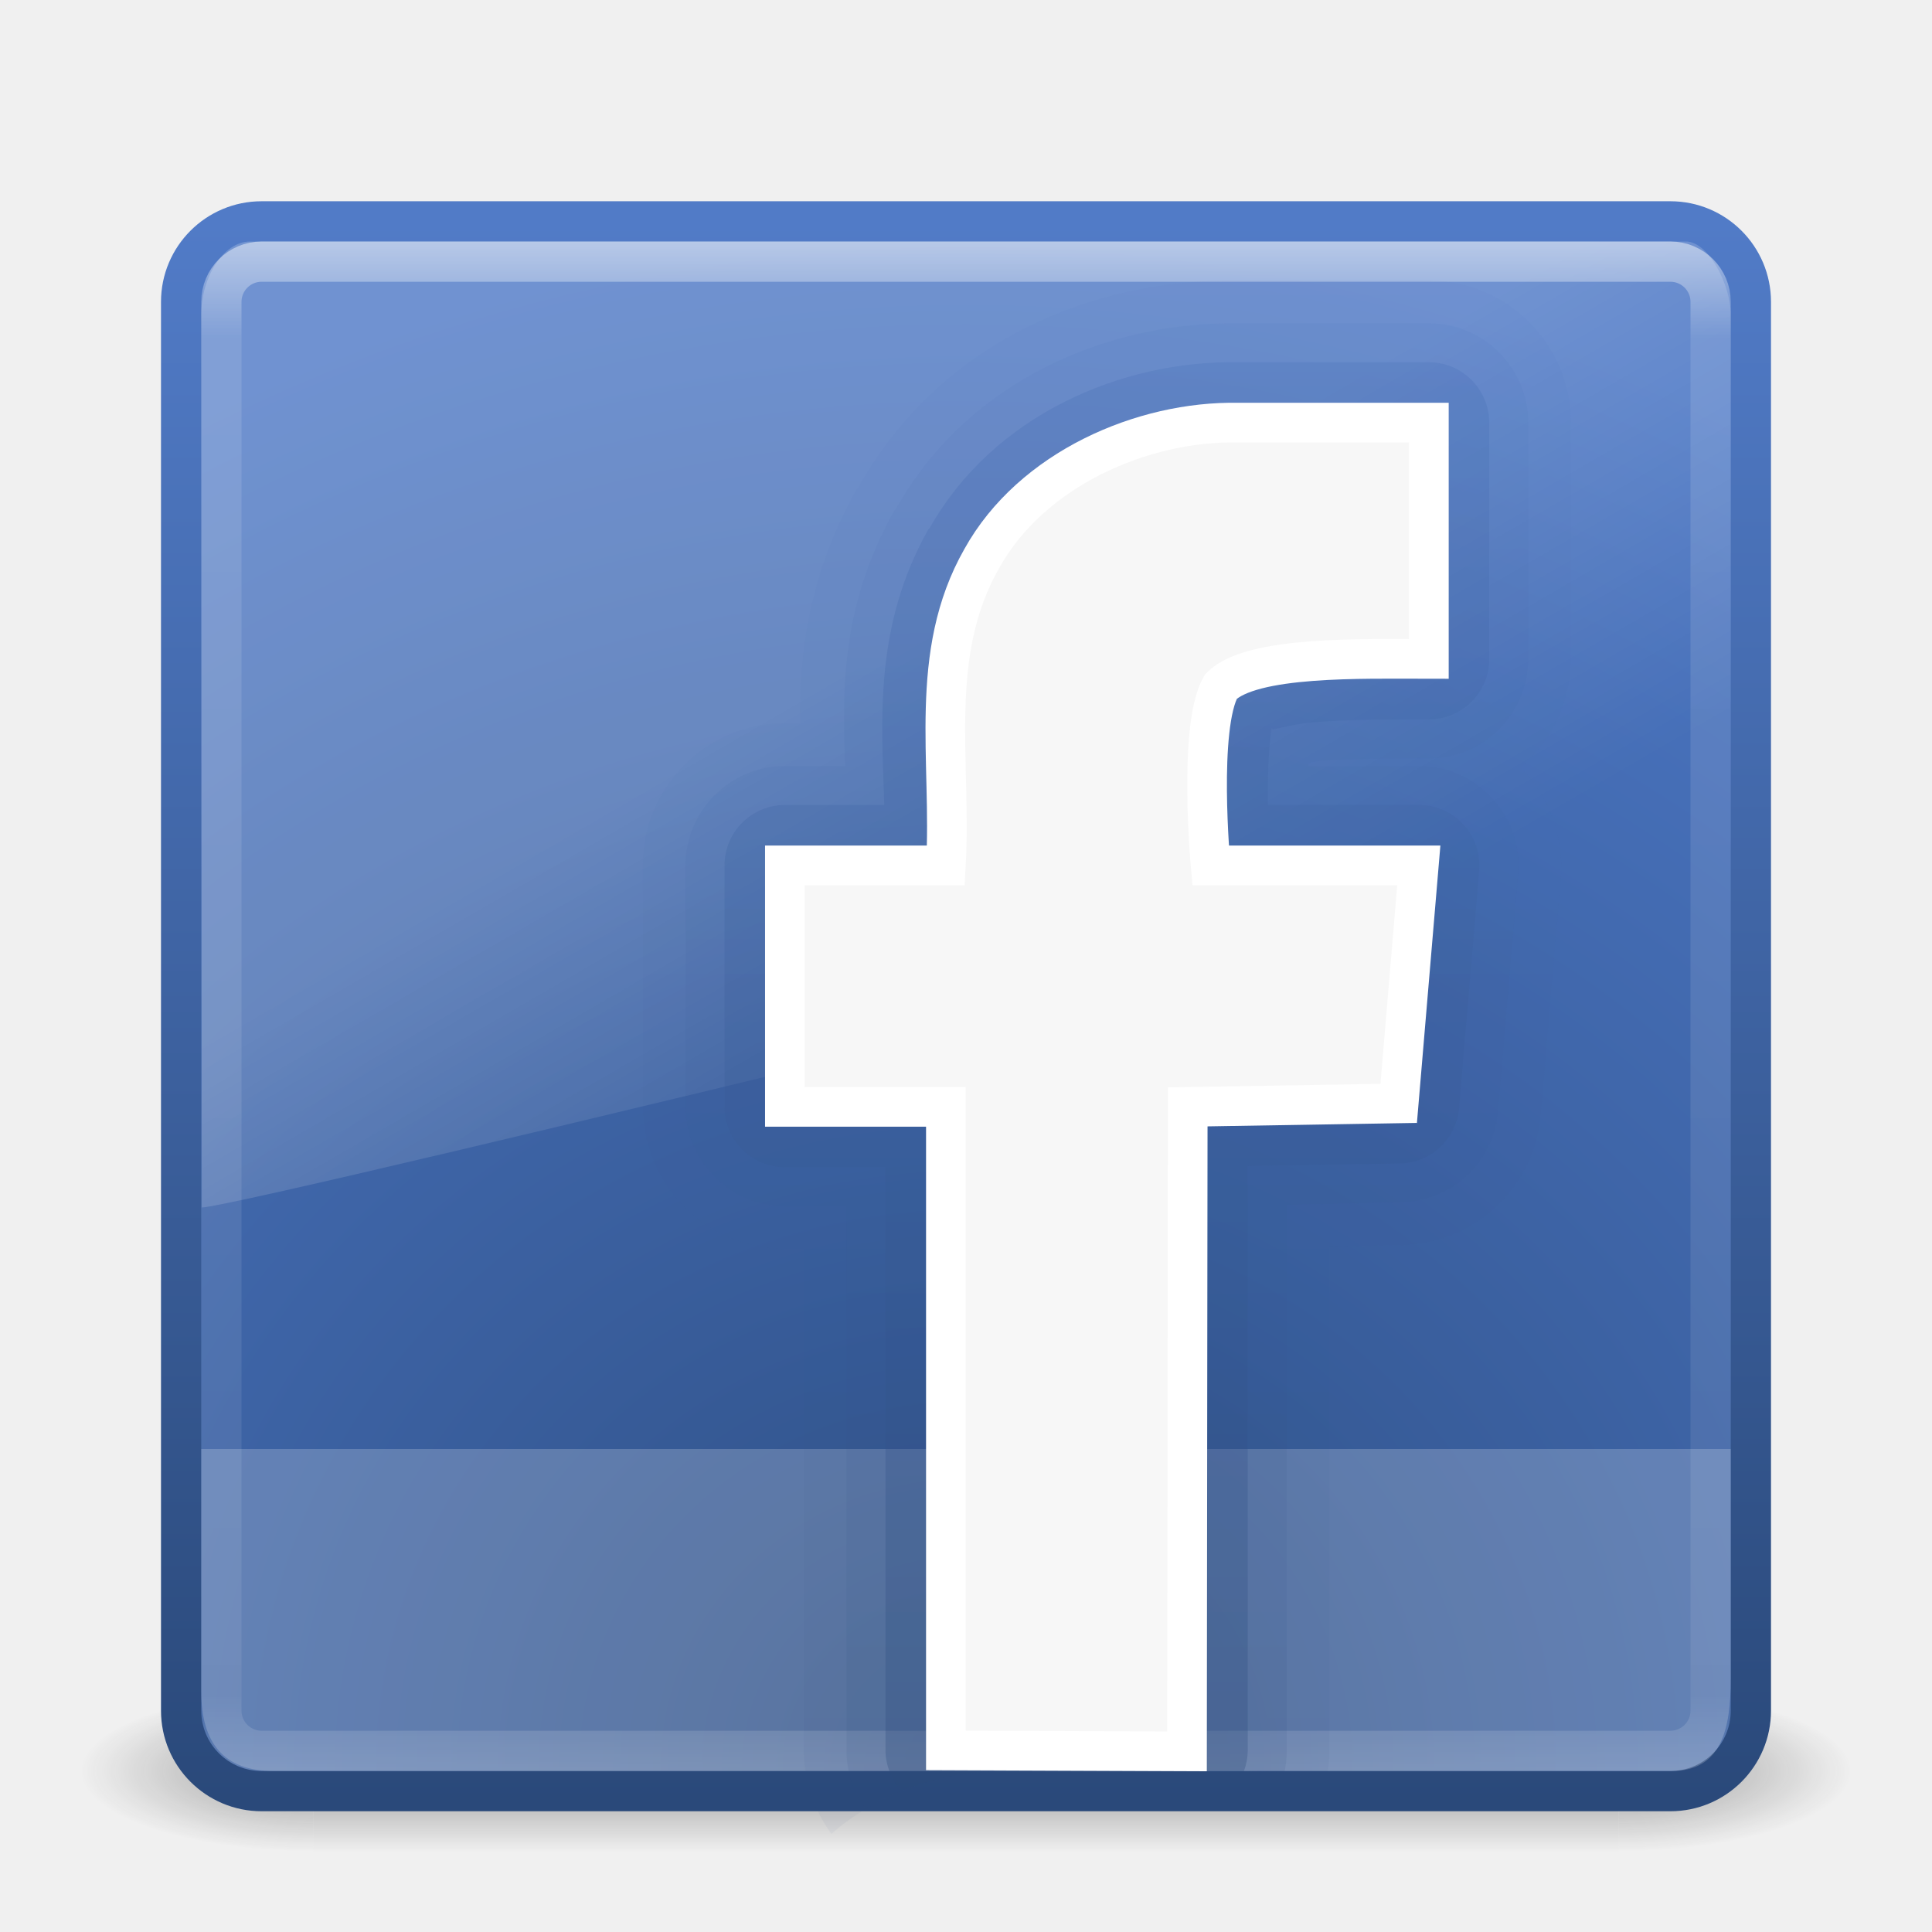
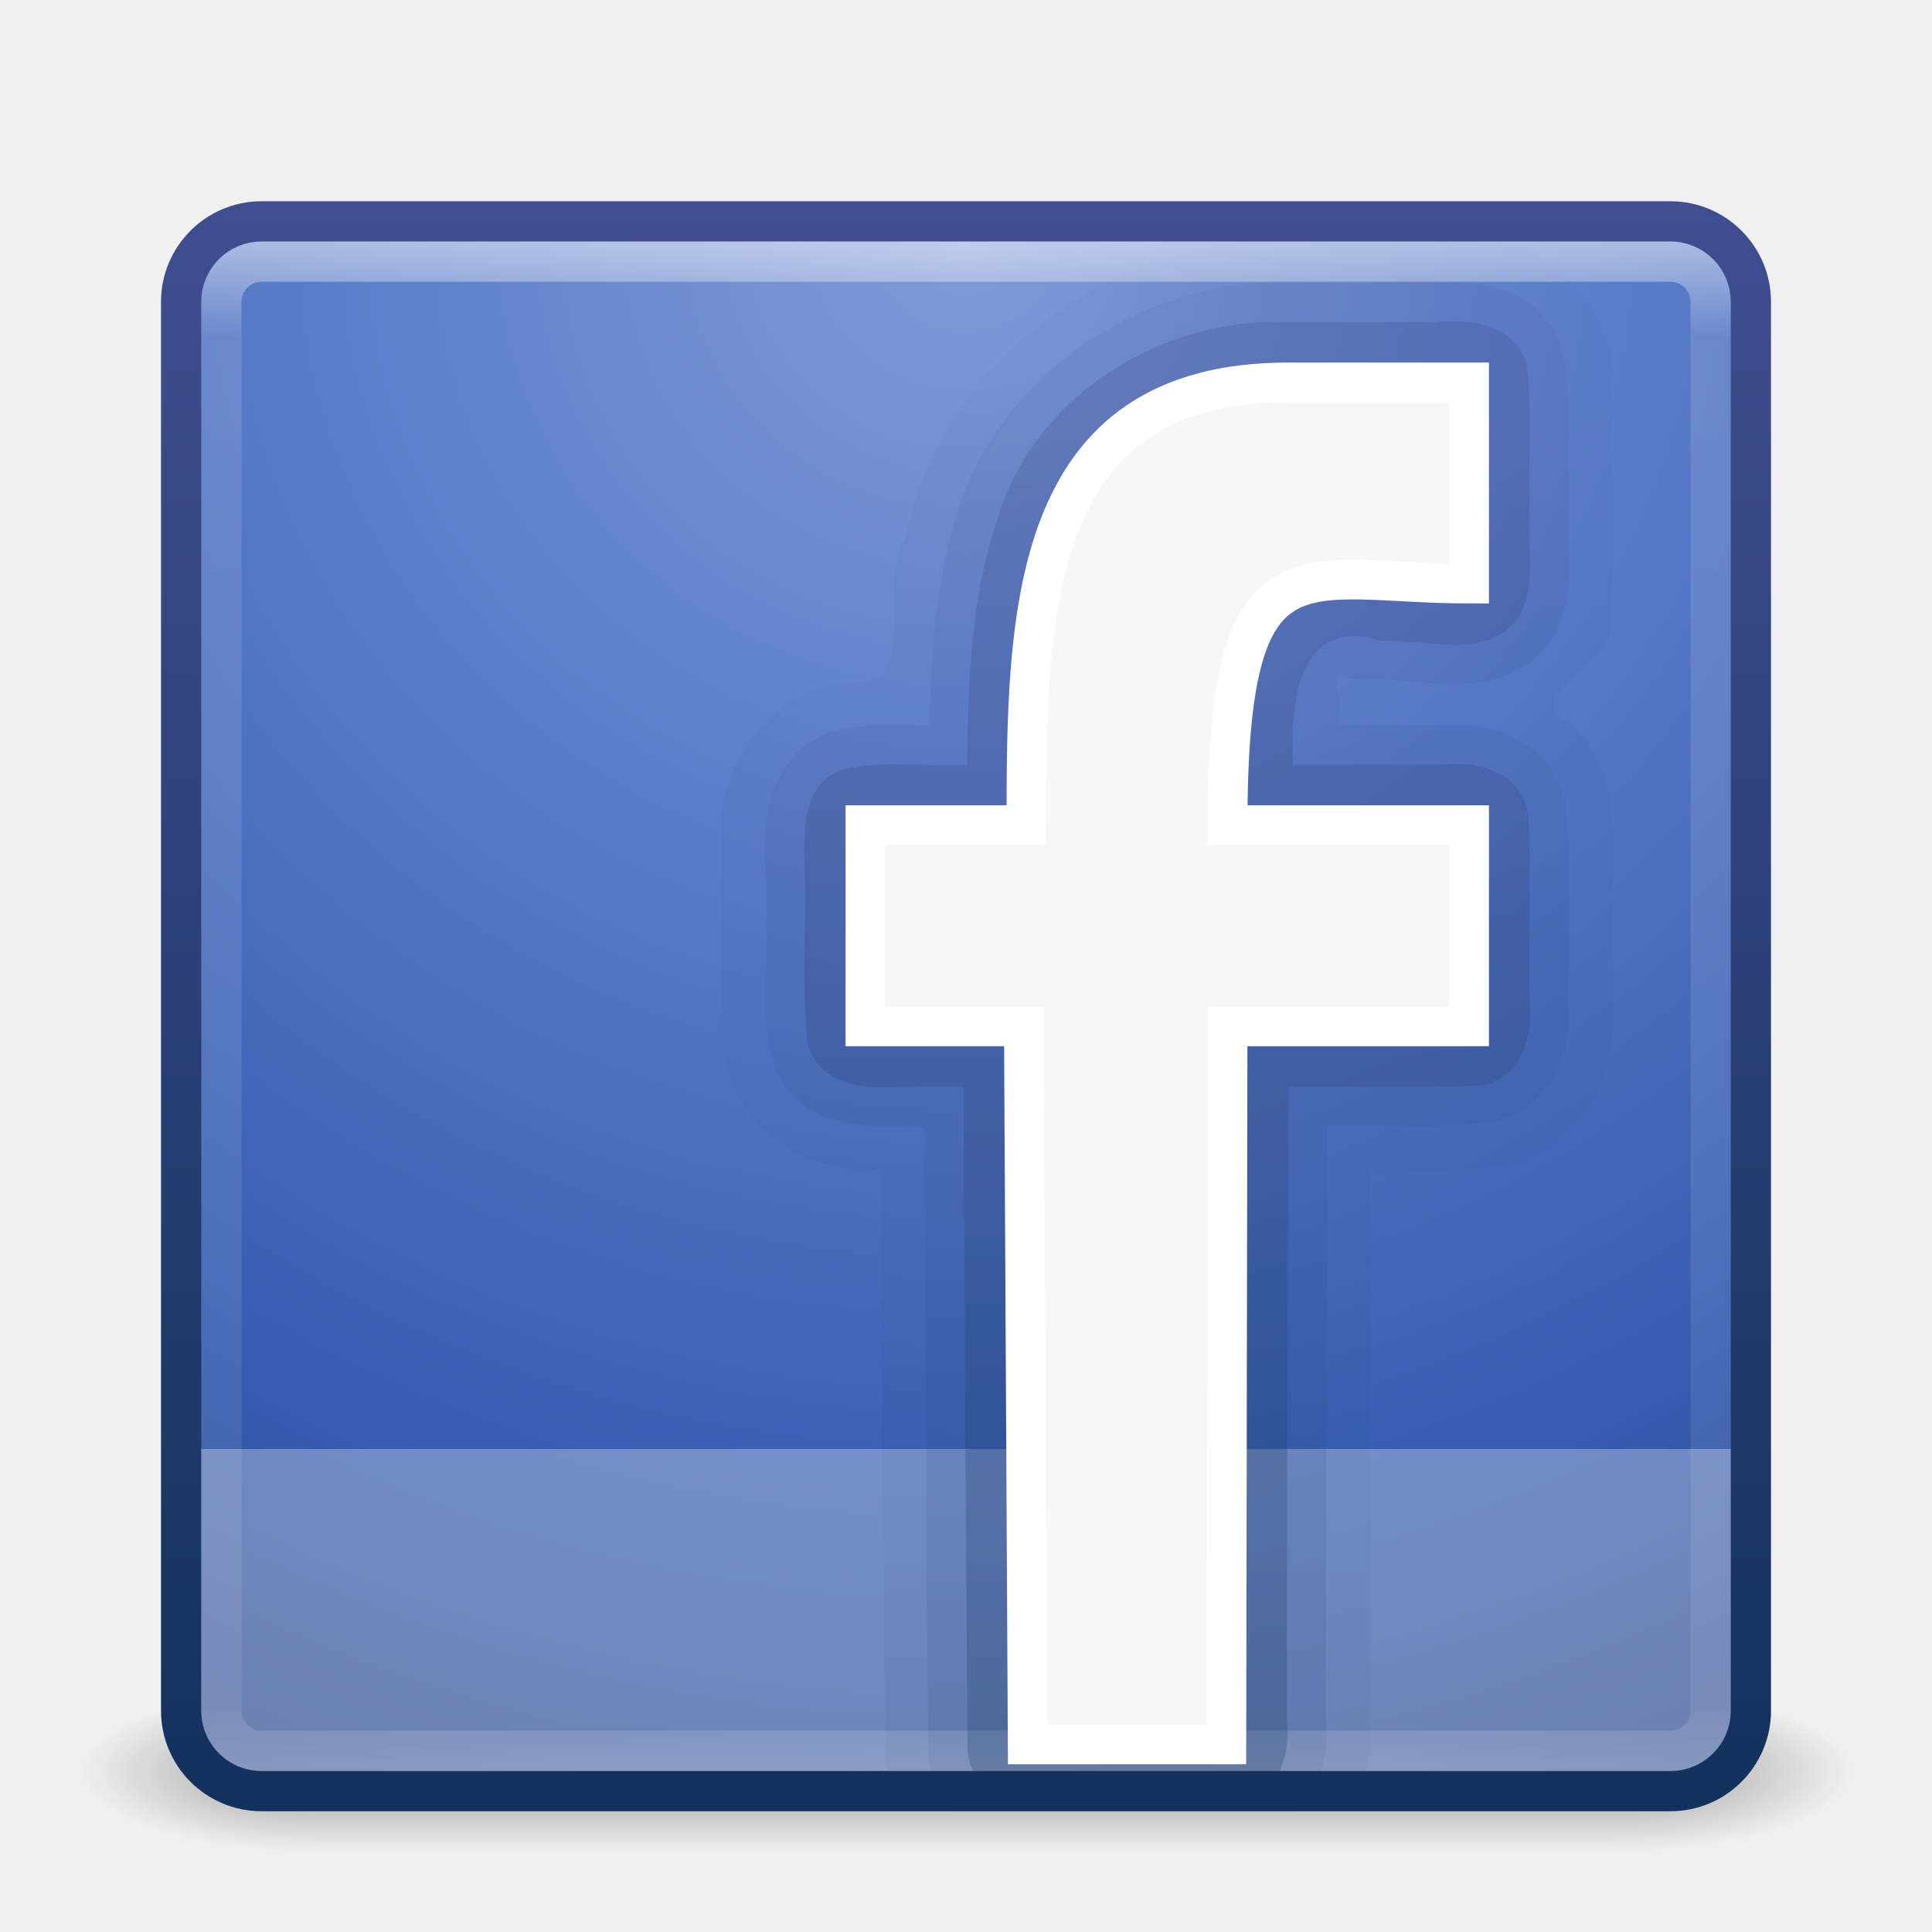
- <svg xmlns="http://www.w3.org/2000/svg" xmlns:xlink="http://www.w3.org/1999/xlink" width="48px" height="48px" id="svg4046" version="1.1">
-   <defs id="defs4048">
-     <linearGradient xlink:href="#linearGradient3976" id="linearGradient3886" gradientUnits="userSpaceOnUse" x1="26" y1="44" x2="26" y2="0" />
-     <linearGradient id="linearGradient3976">
-       <stop id="stop3978" style="stop-color:#2a497a;stop-opacity:1;" offset="0" />
-       <stop id="stop3980" style="stop-color:#517bc7;stop-opacity:1;" offset="1" />
+ <svg xmlns="http://www.w3.org/2000/svg" xmlns:xlink="http://www.w3.org/1999/xlink" width="48px" height="48px" id="svg4228" version="1.1">
+   <defs id="defs4230">
+     <linearGradient xlink:href="#linearGradient3707-319-631-407-324-41-523-319-700-849-809-394-658-263" id="linearGradient4019" gradientUnits="userSpaceOnUse" x1="25" y1="45" x2="25" y2="6" />
+     <linearGradient id="linearGradient3707-319-631-407-324-41-523-319-700-849-809-394-658-263">
+       <stop offset="0" style="stop-color:#13315d;stop-opacity:1;" id="stop6695" />
+       <stop offset="1" style="stop-color:#404e90;stop-opacity:1;" id="stop6697" />
    </linearGradient>
-     <linearGradient y2="0" x2="26" y1="44" x1="26" gradientUnits="userSpaceOnUse" id="linearGradient3910" xlink:href="#linearGradient3976-5" />
-     <linearGradient id="linearGradient3976-5">
-       <stop id="stop3978-4" style="stop-color:#2a497a;stop-opacity:1;" offset="0" />
-       <stop id="stop3980-6" style="stop-color:#517bc7;stop-opacity:1;" offset="1" />
+     <linearGradient y2="43" x2="24" y1="5" x1="24" gradientTransform="translate(3.7e-6,1.00001)" gradientUnits="userSpaceOnUse" id="linearGradient2959" xlink:href="#linearGradient3924" />
+     <linearGradient id="linearGradient3924">
+       <stop id="stop3926" style="stop-color:#ffffff;stop-opacity:1;" offset="0" />
+       <stop offset="0.063" style="stop-color:#ffffff;stop-opacity:0.235;" id="stop3928" />
+       <stop id="stop3930" style="stop-color:#ffffff;stop-opacity:0.157;" offset="0.951" />
+       <stop id="stop3932" style="stop-color:#ffffff;stop-opacity:0.392;" offset="1" />
    </linearGradient>
-     <linearGradient y2="0" x2="26" y1="44" x1="26" gradientUnits="userSpaceOnUse" id="linearGradient3910-6" xlink:href="#linearGradient3976-2" />
-     <linearGradient id="linearGradient3976-2">
-       <stop id="stop3978-0" style="stop-color:#2a497a;stop-opacity:1;" offset="0" />
-       <stop id="stop3980-1" style="stop-color:#517bc7;stop-opacity:1;" offset="1" />
+     <linearGradient xlink:href="#linearGradient3707-319-631-407-324-41-523-319-700-849-809-394-658-263-8" id="linearGradient4013" gradientUnits="userSpaceOnUse" x1="25" y1="45" x2="25" y2="6" />
+     <linearGradient id="linearGradient3707-319-631-407-324-41-523-319-700-849-809-394-658-263-8">
+       <stop offset="0" style="stop-color:#13315d;stop-opacity:1;" id="stop6695-4" />
+       <stop offset="1" style="stop-color:#404e90;stop-opacity:1;" id="stop6697-2" />
    </linearGradient>
-     <linearGradient xlink:href="#linearGradient8265-821-176-38-919-66-249-7-7" id="linearGradient3568" gradientUnits="userSpaceOnUse" gradientTransform="matrix(0.8249802,0,0,1.301234,4.16188,-1.432921)" x1="16.626" y1="15.298" x2="20.055" y2="24.628" />
-     <linearGradient id="linearGradient8265-821-176-38-919-66-249-7-7">
-       <stop offset="0" style="stop-color:#ffffff;stop-opacity:1" id="stop2687-1-9" />
-       <stop offset="1" style="stop-color:#ffffff;stop-opacity:0" id="stop2689-5-4" />
+     <linearGradient xlink:href="#linearGradient3707-319-631-407-324-41-523-319-700-849-809-394-658-263-7" id="linearGradient4016" gradientUnits="userSpaceOnUse" x1="25" y1="45" x2="25" y2="6" />
+     <linearGradient id="linearGradient3707-319-631-407-324-41-523-319-700-849-809-394-658-263-7">
+       <stop offset="0" style="stop-color:#13315d;stop-opacity:1;" id="stop6695-0" />
+       <stop offset="1" style="stop-color:#404e90;stop-opacity:1;" id="stop6697-6" />
    </linearGradient>
-     <linearGradient xlink:href="#linearGradient3924" id="linearGradient2959" gradientUnits="userSpaceOnUse" gradientTransform="translate(3.7e-6,1.00001)" x1="24" y1="5" x2="24" y2="43" />
-     <linearGradient id="linearGradient3924">
-       <stop offset="0" style="stop-color:#ffffff;stop-opacity:1;" id="stop3926" />
-       <stop id="stop3928" style="stop-color:#ffffff;stop-opacity:0.235;" offset="0.063" />
-       <stop offset="0.951" style="stop-color:#ffffff;stop-opacity:0.157;" id="stop3930" />
-       <stop offset="1" style="stop-color:#ffffff;stop-opacity:0.392;" id="stop3932" />
+     <radialGradient xlink:href="#linearGradient2867-449-88-871-390-598-476-591-434-148-57-177-55-47-104-185-932-323-597-112-181" id="radialGradient2874-8-294-836-962-955-927-928-503-91" gradientUnits="userSpaceOnUse" gradientTransform="matrix(1.9428467e-8,2.33699,-2.472257,-4.3056275e-8,44.8901,-11.4348)" cx="7.496" cy="8.45" fx="7.496" fy="8.45" r="20" />
+     <linearGradient id="linearGradient2867-449-88-871-390-598-476-591-434-148-57-177-55-47-104-185-932-323-597-112-181">
+       <stop offset="0" style="stop-color:#819bd8;stop-opacity:1" id="stop6685" />
+       <stop offset="0.262" style="stop-color:#6282cd;stop-opacity:1;" id="stop6687" />
+       <stop offset="0.705" style="stop-color:#365baf;stop-opacity:1" id="stop6689" />
+       <stop offset="1" style="stop-color:#253e79;stop-opacity:1;" id="stop6691" />
    </linearGradient>
-     <radialGradient r="20" fy="8.45" fx="7.496" cy="8.45" cx="7.496" gradientTransform="matrix(0,1.913007,-2.023734,-5.2069116e-8,-6.899813,-58.25676)" gradientUnits="userSpaceOnUse" id="radialGradient2874" xlink:href="#linearGradient3700-8" />
-     <linearGradient id="linearGradient3700-8">
-       <stop offset="0" style="stop-color:#2e4f84;stop-opacity:1" id="stop3702-1" />
-       <stop offset="1" style="stop-color:#4c77c5;stop-opacity:1" id="stop3704-8" />
+     <linearGradient xlink:href="#linearGradient3707-319-631-407-324-41-523-319-700-849-809-394-658-263" id="linearGradient2876-727-161-532-369-556-351-512-535-128" gradientUnits="userSpaceOnUse" gradientTransform="translate(1.2e-6,1)" x1="24" y1="44" x2="24" y2="3.899" />
+     <radialGradient r="2.5" fy="43.5" fx="4.993" cy="43.5" cx="4.993" gradientTransform="matrix(2.003784,0,0,1.4,27.98813,-17.4)" gradientUnits="userSpaceOnUse" id="radialGradient3013" xlink:href="#linearGradient3688-166-749" />
+     <linearGradient id="linearGradient3688-166-749">
+       <stop id="stop2883" style="stop-color:#181818;stop-opacity:1" offset="0" />
+       <stop id="stop2885" style="stop-color:#181818;stop-opacity:0" offset="1" />
    </linearGradient>
-     <linearGradient y2="43.501" x2="8.442" y1="4.205" x1="8.442" gradientTransform="translate(-48,-49)" gradientUnits="userSpaceOnUse" id="linearGradient2876" xlink:href="#linearGradient3976" />
-     <radialGradient xlink:href="#linearGradient3688-166-749" id="radialGradient3013" gradientUnits="userSpaceOnUse" gradientTransform="matrix(2.003784,0,0,1.4,27.98813,-17.4)" cx="4.993" cy="43.5" fx="4.993" fy="43.5" r="2.5" />
-     <linearGradient id="linearGradient3688-166-749">
-       <stop offset="0" style="stop-color:#181818;stop-opacity:1" id="stop2883" />
-       <stop offset="1" style="stop-color:#181818;stop-opacity:0" id="stop2885" />
-     </linearGradient>
-     <radialGradient xlink:href="#linearGradient3688-464-309" id="radialGradient3015" gradientUnits="userSpaceOnUse" gradientTransform="matrix(2.003784,0,0,1.4,-20.01187,-104.4)" cx="4.993" cy="43.5" fx="4.993" fy="43.5" r="2.5" />
+     <radialGradient r="2.5" fy="43.5" fx="4.993" cy="43.5" cx="4.993" gradientTransform="matrix(2.003784,0,0,1.4,-20.01187,-104.4)" gradientUnits="userSpaceOnUse" id="radialGradient3015" xlink:href="#linearGradient3688-464-309" />
    <linearGradient id="linearGradient3688-464-309">
-       <stop offset="0" style="stop-color:#181818;stop-opacity:1" id="stop2889" />
-       <stop offset="1" style="stop-color:#181818;stop-opacity:0" id="stop2891" />
+       <stop id="stop2889" style="stop-color:#181818;stop-opacity:1" offset="0" />
+       <stop id="stop2891" style="stop-color:#181818;stop-opacity:0" offset="1" />
    </linearGradient>
    <linearGradient id="linearGradient3702-501-757">
-       <stop offset="0" style="stop-color:#181818;stop-opacity:0" id="stop2895" />
-       <stop offset="0.5" style="stop-color:#181818;stop-opacity:1" id="stop2897" />
-       <stop offset="1" style="stop-color:#181818;stop-opacity:0" id="stop2899" />
+       <stop id="stop2895" style="stop-color:#181818;stop-opacity:0" offset="0" />
+       <stop id="stop2897" style="stop-color:#181818;stop-opacity:1" offset="0.5" />
+       <stop id="stop2899" style="stop-color:#181818;stop-opacity:0" offset="1" />
    </linearGradient>
-     <linearGradient y2="39.999" x2="25.058" y1="47.028" x1="25.058" gradientUnits="userSpaceOnUse" id="linearGradient4044" xlink:href="#linearGradient3702-501-757" />
+     <linearGradient y2="39.999" x2="25.058" y1="47.028" x1="25.058" gradientUnits="userSpaceOnUse" id="linearGradient4226" xlink:href="#linearGradient3702-501-757" />
  </defs>
  <g id="layer1">
-     <g style="opacity:0.4" id="g3712" transform="matrix(1.157895,0,0,0.5714286,-3.789484,19.14286)">
-       <rect style="fill:url(#radialGradient3013);fill-opacity:1;stroke:none" id="rect2801" y="40" x="38" height="7" width="5" />
-       <rect style="fill:url(#radialGradient3015);fill-opacity:1;stroke:none" id="rect3696" transform="scale(-1,-1)" y="-47" x="-10" height="7" width="5" />
-       <rect style="fill:url(#linearGradient4044);fill-opacity:1;stroke:none" id="rect3700" y="40" x="10" height="7" width="28" />
+     <g transform="matrix(1.157895,0,0,0.5714286,-3.789484,19.14286)" id="g3712" style="opacity:0.4">
+       <rect width="5" height="7" x="38" y="40" id="rect2801" style="fill:url(#radialGradient3013);fill-opacity:1;stroke:none" />
+       <rect width="5" height="7" x="-10" y="-47" transform="scale(-1,-1)" id="rect3696" style="fill:url(#radialGradient3015);fill-opacity:1;stroke:none" />
+       <rect width="28" height="7" x="10" y="40" id="rect3700" style="fill:url(#linearGradient4226);fill-opacity:1;stroke:none" />
    </g>
-     <rect style="color:#000000;fill:url(#radialGradient2874);fill-opacity:1;fill-rule:nonzero;stroke:url(#linearGradient2876);stroke-width:1;stroke-linecap:round;stroke-linejoin:round;stroke-miterlimit:4;stroke-opacity:1;stroke-dasharray:none;stroke-dashoffset:0;marker:none;visibility:visible;display:inline;overflow:visible;enable-background:accumulate" id="rect5505-21" y="-44.5" x="-43.5" ry="2" rx="2" height="39" width="39" transform="scale(-1,-1)" />
-     <rect style="opacity:0.5;fill:none;stroke:url(#linearGradient2959);stroke-width:1;stroke-linecap:round;stroke-linejoin:round;stroke-miterlimit:4;stroke-opacity:1;stroke-dasharray:none;stroke-dashoffset:0" id="rect6741" y="6.5" x="5.5" ry="1" rx="1" height="37" width="37" />
-     <path style="opacity:0.2;fill:url(#linearGradient3568);fill-opacity:1;fill-rule:evenodd;stroke:none" id="path3333" d="M 6.217,6 C 5.538,6 5,6.912 5,7.8 L 5.013,30 C 6.106,29.976 42.17,21.153 43,20.729 L 43,7.8 C 43,7.122 42.469,6 41.881,6 L 6.217,6 z" />
-     <path style="opacity:0.2;color:#000000;fill:#ffffff;fill-opacity:1;fill-rule:nonzero;stroke:none;stroke-width:1;marker:none;visibility:visible;display:inline;overflow:visible;enable-background:accumulate" d="m 5,36 0,6.034 C 5,43.3 5.562,44 6.788,44 L 41.531,44 C 42.758,44 43,42.981 43,41.714 L 43,36 z" id="rect5505-21-9" />
-     <path style="opacity:0.05;color:#000000;fill:url(#linearGradient3910-6);fill-opacity:1;fill-rule:nonzero;stroke:none;stroke-width:0.985;marker:none;visibility:visible;display:inline;overflow:visible;enable-background:accumulate" d="m 30.75,6.969 c -3.573,-0.05 -7.38,1.487 -9.438,5.156 -0.008,0.013 -0.024,0.018 -0.031,0.031 -1.204,2.139 -1.418,4.091 -1.406,5.812 l -0.375,0 A 3.535,3.535 0 0 0 15.969,21.5 l 0,6 A 3.535,3.535 0 0 0 19.5,31.031 l 0.469,0 0,12.469 a 3.535,3.535 0 0 0 0.688,2.062 C 21.748,44.606 23.284,44 25,44 l 6,0 c 0.68,0 1.329,0.109 1.938,0.281 A 3.535,3.535 0 0 0 33.031,43.5 l 0,-12.531 1.781,-0.031 a 3.535,3.535 0 0 0 3.469,-3.219 l 0.5,-5.906 a 3.535,3.535 0 0 0 -1,-2.75 3.535,3.535 0 0 0 1.25,-2.688 l 0,-5.875 A 3.535,3.535 0 0 0 35.5,6.969 l -4.688,0 -0.062,0 z" id="path3884-1" />
-     <path style="opacity:0.1;color:#000000;fill:url(#linearGradient3910);fill-opacity:1;fill-rule:nonzero;stroke:none;stroke-width:0.985;marker:none;visibility:visible;display:inline;overflow:visible;enable-background:accumulate" d="m 30.75,8.031 c -3.203,-0.042 -6.689,1.402 -8.5,4.625 -0.007,0.013 -0.024,0.018 -0.031,0.031 C 20.903,15.021 20.918,17.148 21,19.031 l -1.5,0 A 2.473,2.473 0 0 0 17.031,21.5 l 0,6 A 2.473,2.473 0 0 0 19.5,29.969 l 1.531,0 0,13.531 A 2.473,2.473 0 0 0 21.5,44.938 C 22.487,44.344 23.685,44 25,44 l 6,0 c 0.306,0 0.613,0.026 0.906,0.062 A 2.473,2.473 0 0 0 31.969,43.5 l 0,-13.562 2.812,-0.062 a 2.473,2.473 0 0 0 2.438,-2.25 l 0.5,-5.906 A 2.473,2.473 0 0 0 35.25,19.031 l -2.75,0 c 9.96e-4,-0.021 -0.001,-0.041 0,-0.062 0.11,-0.026 0.155,-0.053 0.281,-0.062 0.815,-0.063 1.856,-0.062 2.719,-0.062 A 2.473,2.473 0 0 0 37.969,16.375 l 0,-5.875 A 2.473,2.473 0 0 0 35.5,8.031 l -4.688,0 -0.062,0 z" id="path3884-3" />
-     <path style="opacity:0.3;color:#000000;fill:url(#linearGradient3886);fill-opacity:1;fill-rule:nonzero;stroke:none;stroke-width:0.985;marker:none;visibility:visible;display:inline;overflow:visible;enable-background:accumulate" d="m 30.75,9 c -2.873,-0.045 -6.065,1.299 -7.656,4.125 -0.007,0.013 -0.024,0.018 -0.031,0.031 C 21.7,15.576 21.904,17.932 21.969,20 L 19.5,20 A 1.503,1.503 0 0 0 18,21.5 l 0,6 a 1.503,1.503 0 0 0 1.5,1.5 l 2.5,0 0,14.5 a 1.503,1.503 0 0 0 0.406,1 C 23.192,44.186 24.068,44 25,44 l 5.906,0 A 1.503,1.503 0 0 0 31,43.5 l 0,-14.531 3.781,-0.062 A 1.503,1.503 0 0 0 36.25,27.531 L 36.75,21.625 A 1.503,1.503 0 0 0 35.25,20 l -3.75,0 c -0.004,-0.168 2.53e-4,-0.162 0,-0.344 -6.34e-4,-0.456 0.02,-0.941 0.062,-1.312 0.02,-0.173 0.004,-0.146 0.031,-0.25 -0.01,0.086 0.369,-0.098 1.125,-0.156 C 33.602,17.87 34.653,17.875 35.5,17.875 a 1.503,1.503 0 0 0 1.5,-1.5 L 37,10.5 A 1.503,1.503 0 0 0 35.5,9 L 30.781,9 30.75,9 z" id="path3884" />
-     <path style="color:#000000;fill:#f7f7f7;fill-opacity:1;fill-rule:nonzero;stroke:#ffffff;stroke-width:0.985;stroke-linecap:butt;stroke-linejoin:miter;stroke-miterlimit:4;stroke-opacity:1;stroke-dasharray:none;stroke-dashoffset:0;marker:none;visibility:visible;display:inline;overflow:visible;enable-background:accumulate" d="M 30.759,10.5 C 28.391,10.455 25.628,11.649 24.39,13.88 23.038,16.257 23.647,18.9 23.5,21.5 l -4,0 0,6 4,0 0,15.988 5.991,0.024 L 29.509,27.5 34.75,27.413 l 0.5,-5.913 -5.173,0 c 0,0 -0.317,-3.446 0.256,-4.443 0.765,-0.769 3.523,-0.686 5.167,-0.686 L 35.5,10.5 c -1.475,0 -3.265,0 -4.741,-2e-6 z" id="path3962" />
+     <rect width="39" height="39" rx="2" ry="2" x="4.5" y="5.5" id="rect5505-21" style="color:#000000;fill:url(#radialGradient2874-8-294-836-962-955-927-928-503-91);fill-opacity:1;fill-rule:nonzero;stroke:url(#linearGradient2876-727-161-532-369-556-351-512-535-128);stroke-width:1;stroke-linecap:round;stroke-linejoin:round;stroke-miterlimit:4;stroke-opacity:1;stroke-dasharray:none;stroke-dashoffset:0;marker:none;visibility:visible;display:inline;overflow:visible;enable-background:accumulate" />
+     <path style="opacity:0.3;color:#000000;fill:#ffffff;fill-opacity:1;fill-rule:nonzero;stroke:none;stroke-width:1;marker:none;visibility:visible;display:inline;overflow:visible;enable-background:accumulate" d="M 5,36 5,37.5 5,41.062 5,42.5 C 5,43.331 5.669,44 6.5,44 l 35,0 C 42.331,44 43,43.331 43,42.5 L 43,41.062 43,37.5 43,36 41.5,36 6.5,36 5,36 z" id="rect7275" />
+     <path style="opacity:0.1;color:#000000;fill:url(#linearGradient4016);fill-opacity:1;fill-rule:nonzero;stroke:none;stroke-width:0.985;marker:none;visibility:visible;display:inline;overflow:visible;enable-background:accumulate" d="m 31.312,7.031 c -3.503,0.211 -6.859,2.696 -7.656,6.188 -0.436,1.562 -0.528,3.198 -0.562,4.812 -1.228,0.014 -2.707,-0.217 -3.531,0.938 -0.849,1.151 -0.43,2.642 -0.531,3.969 0.083,1.249 -0.224,2.579 0.312,3.75 0.613,1.253 2.062,1.354 3.281,1.281 0.65,-0.102 0.21,0.896 0.344,1.312 0.037,4.771 0.037,9.542 0.094,14.312 0.041,0.567 0.294,1.035 0.656,1.406 l 8.562,0 c 0.525,-0.603 0.761,-1.471 0.656,-2.281 l 0.031,-14.75 c 1.42,-0.052 2.848,0.107 4.25,-0.125 1.37,-0.374 1.899,-1.841 1.75,-3.125 C 38.939,23.15 39.02,21.563 38.906,20 38.664,18.6 37.197,17.858 35.875,18.031 l -2.688,0 c 0.323,-0.795 -0.38,-1.422 0.344,-1.156 1.564,-0.104 3.496,0.622 4.75,-0.656 1.05,-1.105 0.586,-2.695 0.688,-4.062 C 38.883,10.879 39.197,9.512 38.656,8.312 38.043,7.06 36.594,6.959 35.375,7.031 l -3.375,0 c -0.234,-0.006 -0.454,-0.014 -0.688,0 z" id="path3957-2" />
+     <path style="opacity:0.05;color:#000000;fill:url(#linearGradient4013);fill-opacity:1;fill-rule:nonzero;stroke:none;stroke-width:0.985;marker:none;visibility:visible;display:inline;overflow:visible;enable-background:accumulate" d="M 36.719,5.906 C 36.462,5.883 36.197,5.903 35.938,5.938 l -3.938,0 c -4.354,-0.056 -8.667,3.076 -9.5,7.438 -0.68,0.973 0.254,3.443 -1,3.562 -2.16,-0.078 -3.842,2.047 -3.562,4.125 0.033,1.715 -0.079,3.448 0.062,5.156 0.309,1.793 2.127,3.03 3.906,2.844 0.033,4.889 0.031,9.768 0.094,14.656 0.034,0.466 0.167,0.897 0.375,1.281 l 11.188,0 c 0.371,-0.703 0.565,-1.513 0.469,-2.312 0.01,-4.543 0.021,-9.082 0.031,-13.625 1.704,-0.066 3.702,0.359 5,-1.062 1.432,-1.414 0.901,-3.486 1,-5.281 -0.042,-1.632 0.312,-3.527 -1.062,-4.75 -1.409,-0.69 1.327,-1.505 1,-2.75 C 40.164,13.317 40.022,11.41 40.062,9.5 40.131,7.61 38.516,6.07 36.719,5.906 z" id="path3957-4" />
+     <rect width="37" height="37" rx="1" ry="1" x="5.5" y="6.5" id="rect6741" style="opacity:0.5;fill:none;stroke:url(#linearGradient2959);stroke-width:1;stroke-linecap:round;stroke-linejoin:round;stroke-miterlimit:4;stroke-opacity:1;stroke-dasharray:none;stroke-dashoffset:0" />
+     <path style="opacity:0.25;color:#000000;fill:url(#linearGradient4019);fill-opacity:1;fill-rule:nonzero;stroke:none;stroke-width:0.985;marker:none;visibility:visible;display:inline;overflow:visible;enable-background:accumulate" d="M 32,8 C 28.888,7.879 25.715,9.804 24.795,12.854 24.119,14.826 24.049,16.935 24.031,19 22.994,19.056 21.922,18.872 20.912,19.125 19.836,19.55 19.993,20.798 20,21.73 c 0.041,1.404 -0.086,2.825 0.072,4.217 0.274,0.994 1.379,1.135 2.248,1.053 0.539,0 1.078,0 1.617,0 0.037,5.498 0.052,10.997 0.103,16.495 0.077,1.022 1.157,1.49 2.065,1.349 1.554,-0.021 3.114,0.043 4.664,-0.033 0.994,-0.173 1.315,-1.246 1.201,-2.123 0.01,-5.229 0.02,-10.458 0.03,-15.688 1.6,-0.021 3.205,0.042 4.801,-0.033 C 37.794,26.794 38.117,25.721 38,24.844 37.98,23.296 38.042,21.743 37.967,20.199 37.794,19.206 36.721,18.883 35.844,19 34.604,19 33.365,19 32.125,19 32.044,17.523 32.234,15.249 34.328,15.926 35.434,15.864 36.854,16.408 37.681,15.416 38.242,14.566 37.91,13.491 38,12.532 37.962,11.374 38.082,10.199 37.928,9.053 37.654,8.059 36.549,7.918 35.68,8 34.453,8 33.227,8 32,8 z" id="path3957" />
+     <path style="color:#000000;fill:#f7f7f7;fill-opacity:1;fill-rule:nonzero;stroke:#ffffff;stroke-width:0.985;stroke-linecap:butt;stroke-linejoin:miter;stroke-miterlimit:4;stroke-opacity:1;stroke-dasharray:none;stroke-dashoffset:0;marker:none;visibility:visible;display:inline;overflow:visible;enable-background:accumulate" d="m 25.532,43.34 4.937,0 0.031,-17.84 6,0 0,-5 -6,0 c 0,-7.371 1.837,-6 6,-6 L 36.5,9.5 32,9.5 c -6.439,0 -6.5,5.726 -6.5,11 l -4,0 0,5 3.937,0 z" id="path7296" />
  </g>
</svg>
